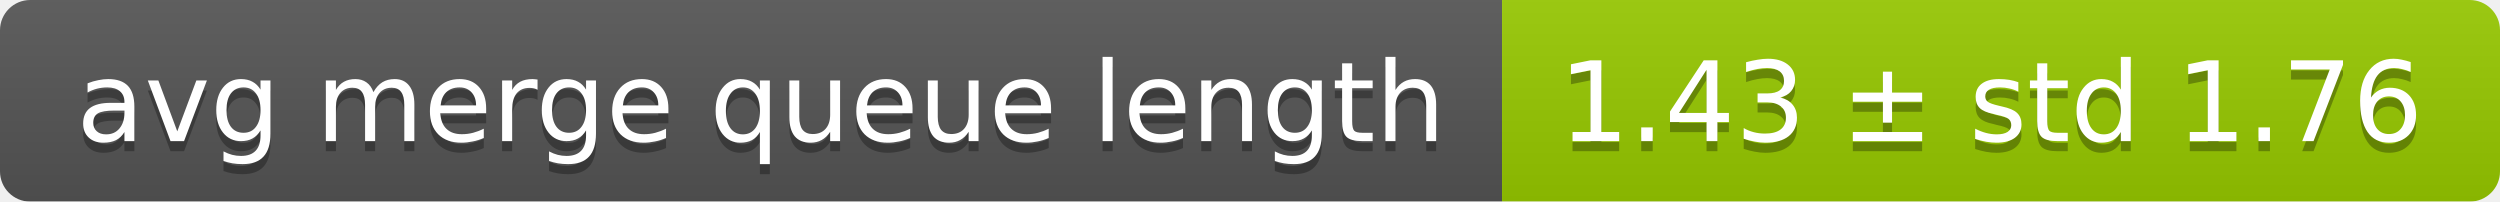
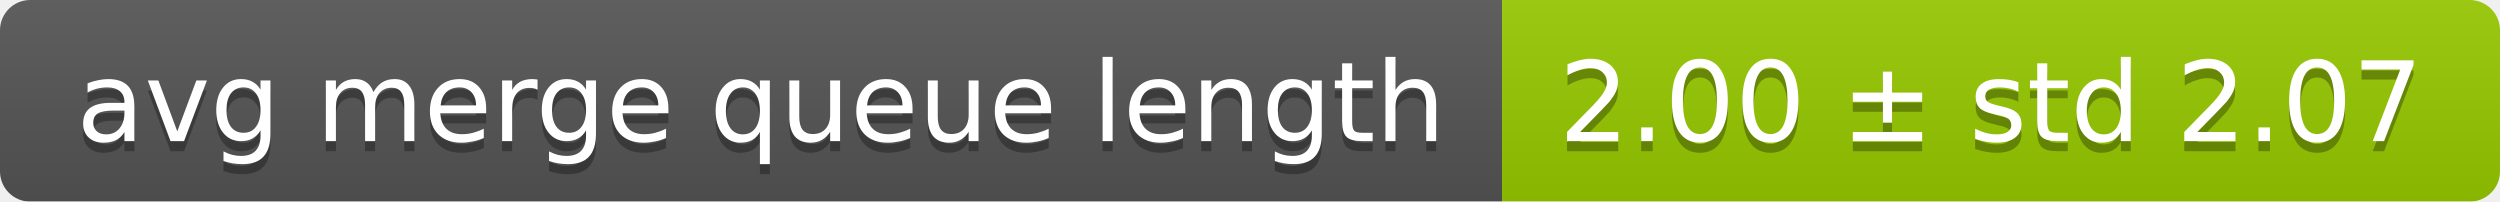
<svg xmlns="http://www.w3.org/2000/svg" width="248" height="20">
  <linearGradient id="smooth" x2="0" y2="100%">
    <stop offset="0" stop-color="#bbb" stop-opacity=".1" />
    <stop offset="1" stop-opacity=".1" />
  </linearGradient>
  <mask id="round">
    <rect width="248" height="20" rx="3" fill="#fff" />
  </mask>
  <g mask="url(#round)">
    <rect width="149" height="20" fill="#555" />
    <rect x="149" width="99" height="20" fill="#97ca00" />
    <rect width="248" height="20" fill="url(#smooth)" />
  </g>
  <g fill="#fff" text-anchor="middle" font-family="DejaVu Sans,Verdana,Geneva,sans-serif" font-size="11">
    <text x="75.5" y="15" fill="#010101" fill-opacity=".3">avg merge queue length</text>
    <text x="75.5" y="14">avg merge queue length</text>
-     <text x="197.5" y="15" fill="#010101" fill-opacity=".3">1.43 ± std 1.76</text>
-     <text x="197.5" y="14">1.43 ± std 1.76</text>
+     <text x="197.5" y="15" fill="#010101" fill-opacity=".3">2.00 ± std 2.07</text>
+     <text x="197.5" y="14">2.00 ± std 2.07</text>
  </g>
</svg>
